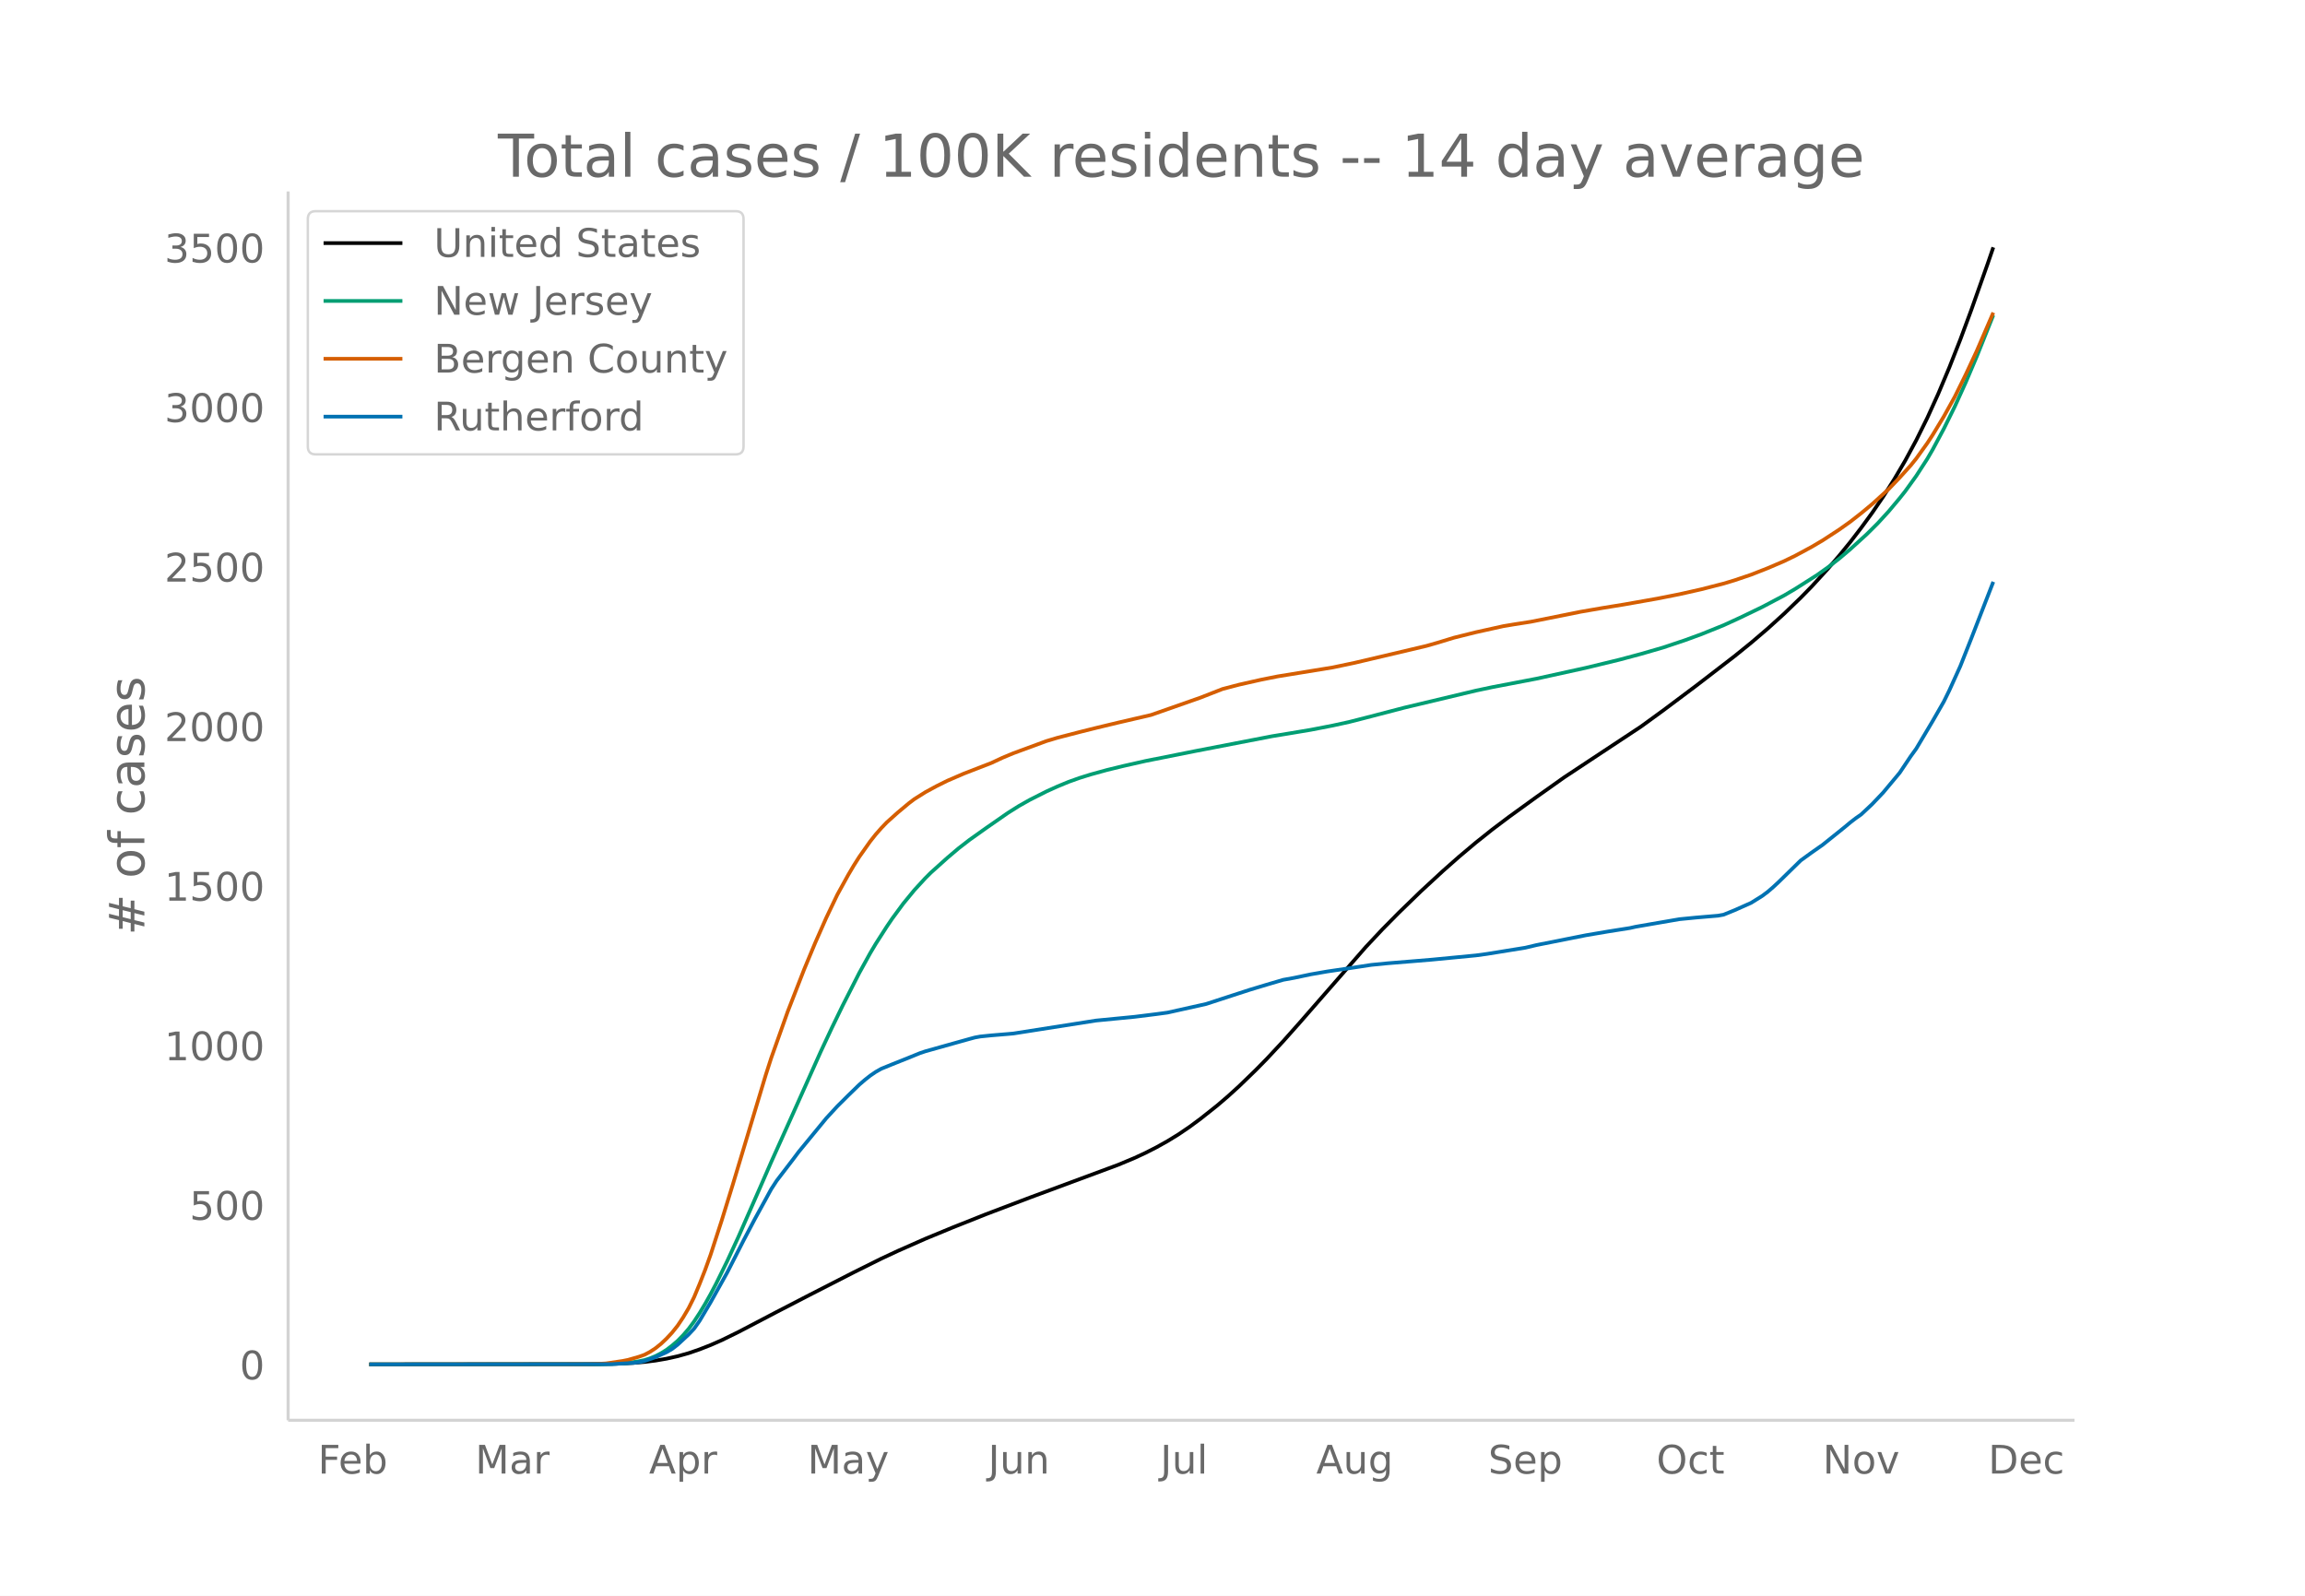
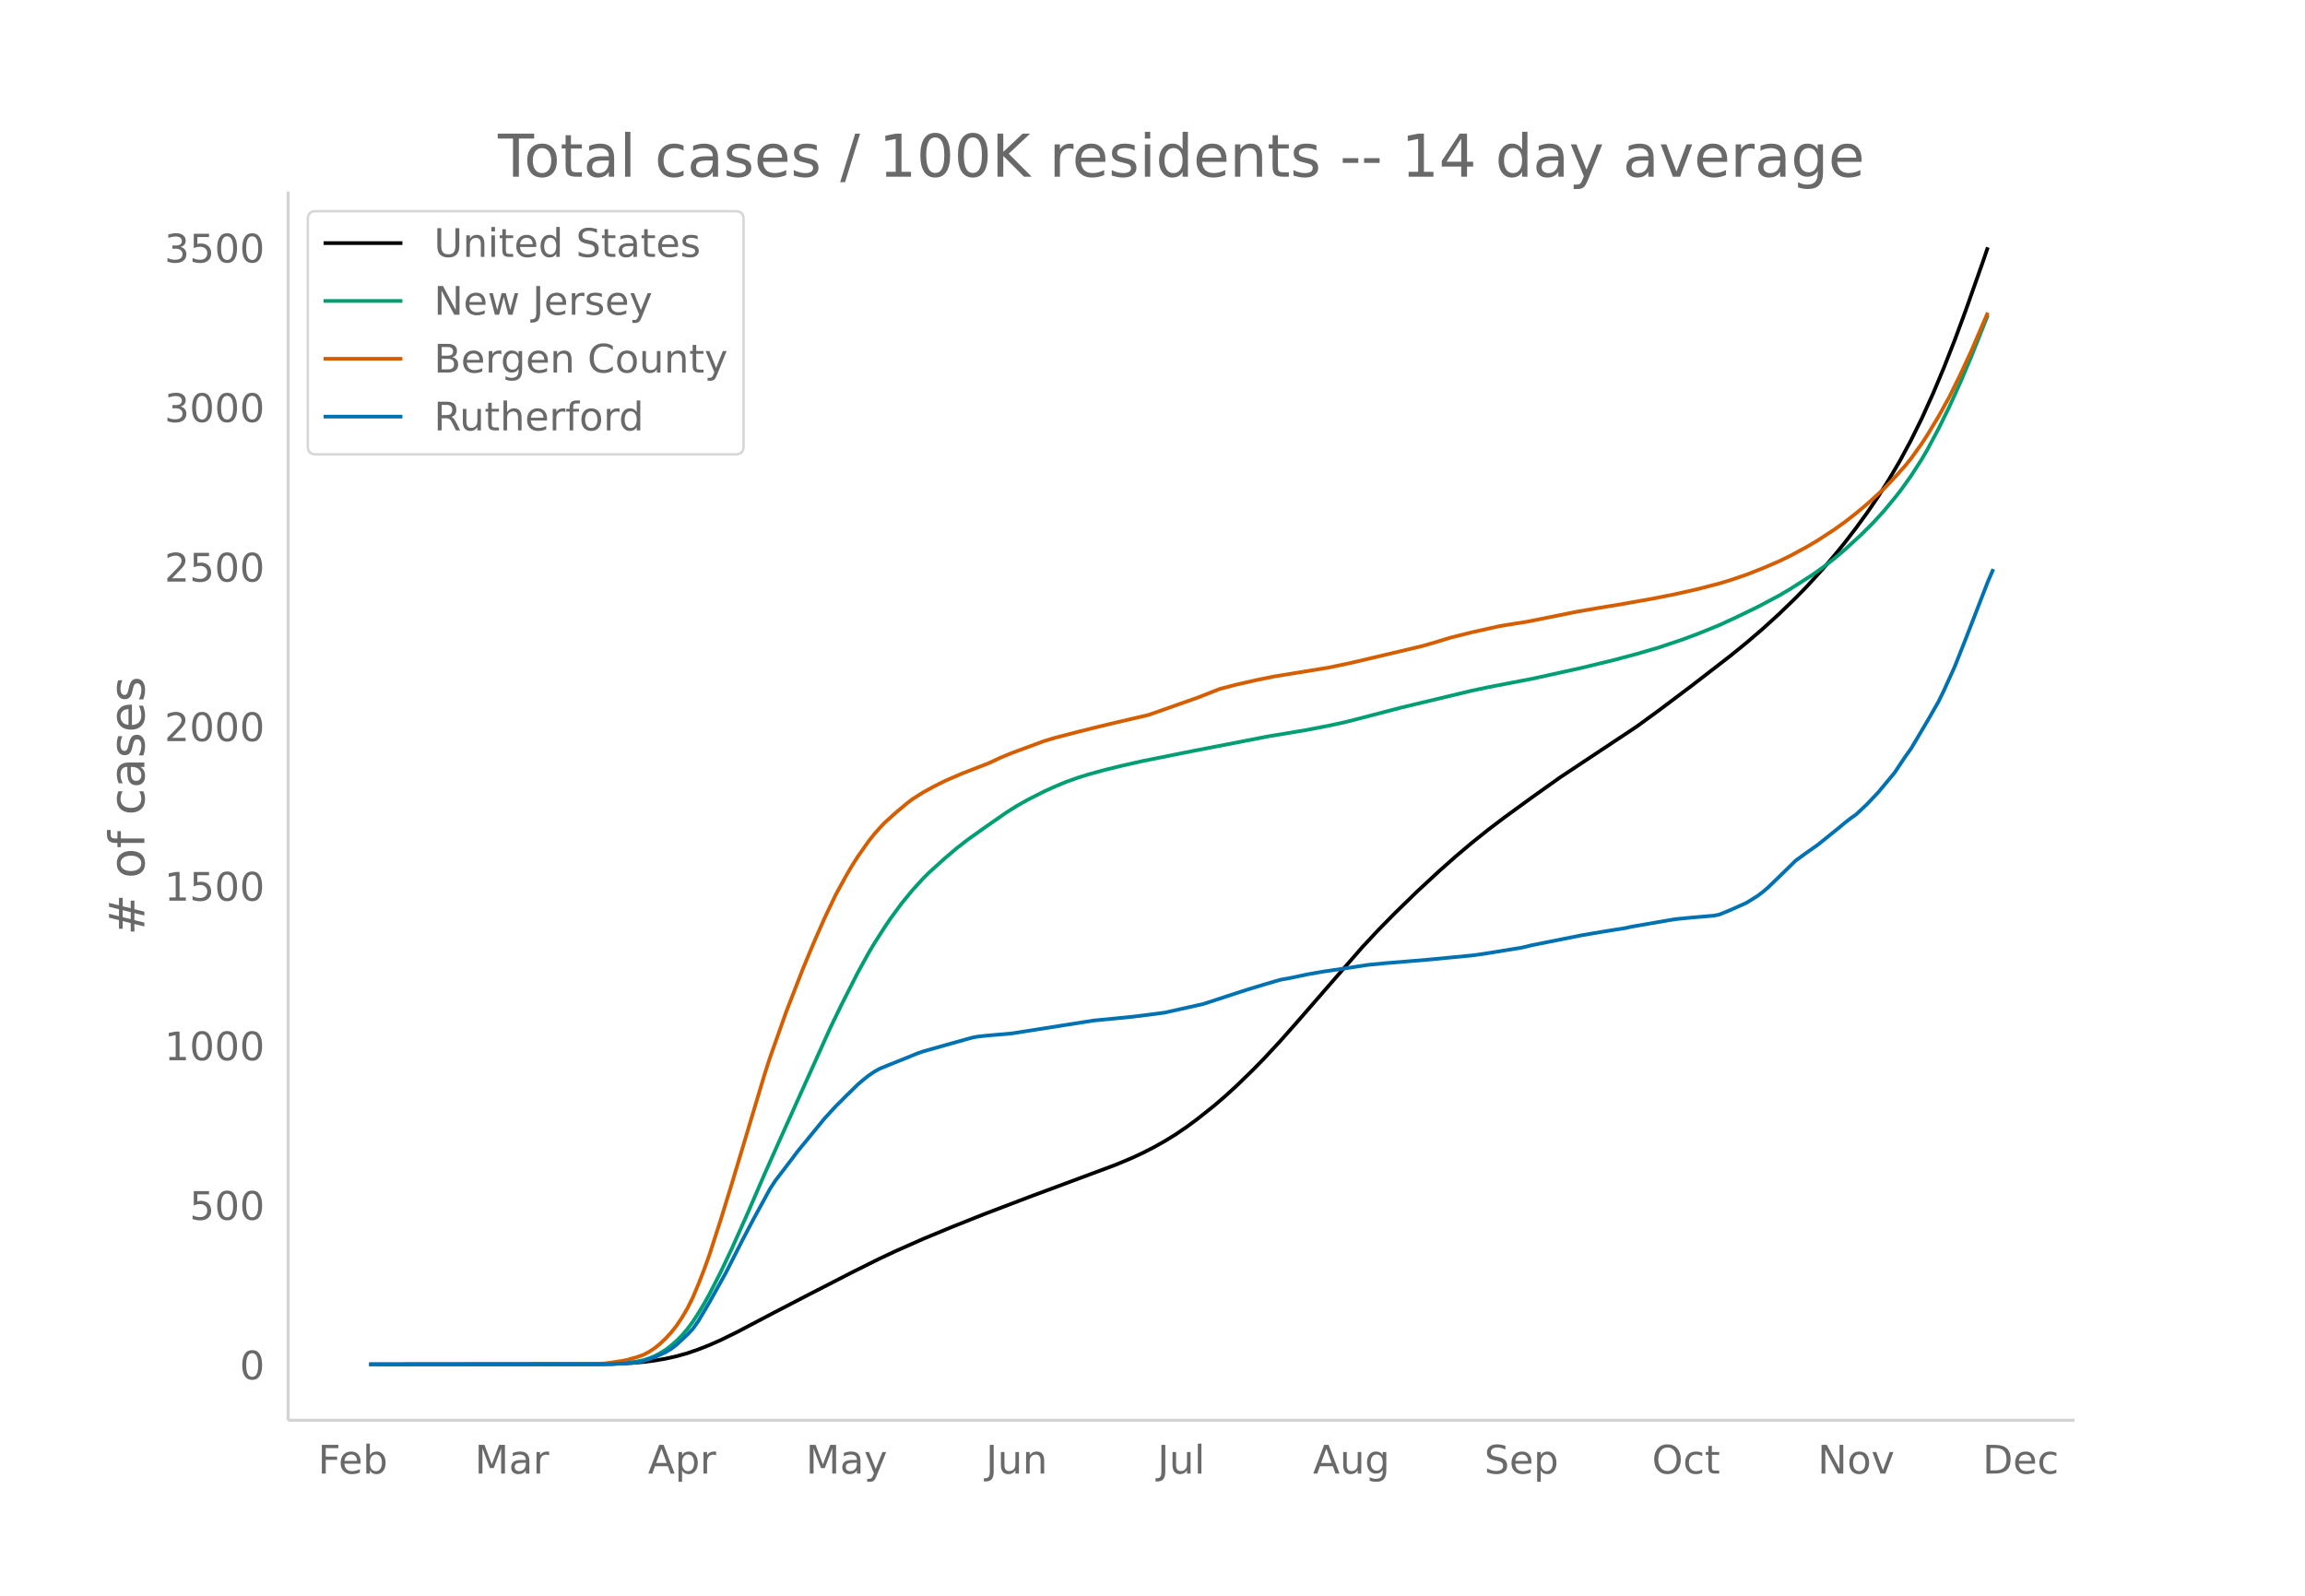
<svg xmlns="http://www.w3.org/2000/svg" xmlns:xlink="http://www.w3.org/1999/xlink" height="864" viewBox="0 0 936 648" width="1248">
  <defs>
    <style>*{stroke-linecap:butt;stroke-linejoin:round}</style>
  </defs>
  <g id="figure_1">
    <path d="M0 648h936V0H0z" fill="#fff" id="patch_1" />
    <g id="axes_1">
      <path d="M117 576.72h725.4V77.76H117z" fill="none" id="patch_2" />
-       <path clip-path="url(#p18cb260336)" d="M149.973 554.04l91.653-.091 8.941-.182 6.707-.34 4.47-.377 4.472-.56 4.47-.77 4.471-.995 4.471-1.254 4.471-1.539 4.471-1.752 4.47-1.965 6.707-3.282 15.648-8.192 13.413-6.938 17.883-9.152 11.178-5.56 6.706-3.128 11.177-4.936 11.177-4.62 13.413-5.332 17.883-6.791 35.767-13.266 6.707-2.804 4.47-2.072 4.472-2.283 4.47-2.5 4.471-2.742 4.471-3.04 4.471-3.304 6.706-5.32 4.471-3.828 4.471-4.064 6.706-6.489 4.471-4.546 6.707-7.191 6.706-7.542 26.825-30.714 6.707-7.15 6.706-6.793 8.942-8.667 8.941-8.253 6.707-5.92 6.706-5.641 6.706-5.343 6.707-5.06 11.177-8.095 11.177-7.926 11.177-7.396 20.12-13.296 8.94-6.499 13.414-10.05 15.648-12.041 6.706-5.43 6.706-5.721 6.707-6.08 6.706-6.47 4.47-4.565 6.707-7.335 4.471-5.197 4.47-5.484 4.472-5.826 4.47-6.113 4.471-6.548 4.471-7.045 4.471-7.592 4.471-8.271 4.471-9.026 4.47-9.848 4.472-10.621 4.47-11.348 4.472-12.056 6.706-18.92 2.235-6.513h0" fill="none" stroke="#000" stroke-linecap="round" stroke-width="1.5" id="line2d_1" />
-       <path clip-path="url(#p18cb260336)" d="M149.973 554.04l93.888-.077 6.706-.214 4.471-.337 4.471-.676 2.236-.457 2.235-.713 2.236-.914 2.235-1.154 2.235-1.385 2.236-1.715 2.235-1.92 2.236-2.275 2.235-2.59 2.236-3.022 2.235-3.418 2.236-3.709 2.235-3.986 2.235-4.245 4.471-9.086 4.471-9.67 8.942-20.353 4.47-10.244 8.943-19.88 11.177-24.965 4.47-9.55 4.471-9.229 6.707-13.179 4.47-8.093 2.236-3.754 4.471-6.973 2.235-3.289 4.471-6.07 4.471-5.438 4.471-4.873 2.236-2.228 6.706-6.02 4.47-3.788 4.472-3.469 6.706-4.772 8.942-6.214 4.47-2.813 4.471-2.522 6.707-3.383 4.47-2.023 4.471-1.85 4.471-1.596 4.471-1.4 6.707-1.845 6.706-1.634 8.942-2.02L485.289 305l31.296-6.048 6.706-1.096 8.942-1.495 8.942-1.734 6.706-1.465 6.706-1.713 15.648-4.077 29.061-6.929 6.706-1.417 17.884-3.425 20.119-4.42 13.412-3.247 8.942-2.39 8.942-2.591 8.942-2.99 6.706-2.457 8.942-3.608 6.706-3.078 8.942-4.308 8.942-4.716 4.47-2.641 8.942-5.678 4.471-3.171 4.471-3.462 4.47-3.78 6.707-6.102 4.471-4.446 4.47-4.875 4.472-5.354 2.235-2.81 4.471-6.21 4.471-6.91 2.235-3.84 4.471-8.351 4.471-9.066 4.471-9.85 4.471-10.511 6.706-16.755h0" fill="none" stroke="#009e73" stroke-linecap="round" stroke-width="1.5" id="line2d_2" />
-       <path clip-path="url(#p18cb260336)" d="M149.973 554.04l87.182-.096 6.706-.176 2.236-.131 6.706-.986 2.235-.45 4.471-1.289 2.236-.802 2.235-1.184 2.236-1.478 2.235-1.794 2.235-2.122 2.236-2.404 2.235-2.805 2.236-3.337 2.235-3.775 2.236-4.492 2.235-5.36 2.236-5.689 2.235-6.208 4.47-13.789 4.472-14.457 13.412-44.61 2.236-6.948 6.706-18.87 6.706-17.217 4.471-10.735 4.471-10.12 4.471-9.356 4.47-8.11 2.236-3.784 2.236-3.521 4.47-6.33 2.236-2.814 2.236-2.542 2.235-2.329 4.47-4.001 4.472-3.738 2.235-1.692 4.471-2.815 4.471-2.43 4.47-2.223 6.707-2.896 11.177-4.326 4.471-2.09 4.471-1.863 13.413-4.936 4.47-1.336 8.942-2.318 6.707-1.674 8.941-2.15 13.413-3.115 20.119-7.06 8.942-3.494 6.706-1.753 8.942-2.017 6.706-1.338 22.355-3.64 8.941-1.882 29.061-6.848 4.47-1.277 6.707-2.051 8.942-2.233 11.177-2.476 4.471-.744 6.706-1.048 20.12-4.036 8.941-1.546 8.942-1.453 13.412-2.374 8.942-1.773 8.942-2.01 8.942-2.296 4.47-1.344 6.707-2.273 6.706-2.63 6.707-2.869 4.47-2.175 6.707-3.609 4.47-2.638 6.707-4.37 4.47-3.177 4.472-3.492 4.47-3.714 6.707-6.083 4.47-4.674 4.472-4.946 2.235-2.77 4.471-6.22 2.235-3.434 4.471-7.383 4.471-8.053 4.471-9.057 4.471-9.594 6.706-15.535h0" fill="none" stroke="#d55e00" stroke-linecap="round" stroke-width="1.5" id="line2d_3" />
-       <path clip-path="url(#p18cb260336)" d="M149.973 554.04l98.359-.101 8.942-.506 2.235-.303 2.236-.455 4.47-1.568 4.471-2.023 2.236-1.315 2.235-1.72 4.471-4.146 2.236-2.377 2.235-3.186 4.471-7.535 6.706-12.035 6.707-13.149 4.47-8.495 4.471-8.142 2.236-4.096 2.235-3.44 6.707-8.748 2.235-2.983 11.177-13.604 4.471-4.855 4.47-4.45 4.472-4.349 2.235-1.921 2.236-1.77 2.235-1.518 2.236-1.264 4.47-1.82 6.707-2.68 4.47-1.821 2.236-.759 11.177-3.135 6.707-1.871 2.235-.607 2.235-.404 4.471-.456 6.707-.556 2.235-.202 33.532-5.26 15.648-1.517 8.942-1.112 4.47-.607 15.648-3.49 11.178-3.64 6.706-2.175 6.706-2.023 6.707-1.972 4.47-.81 6.707-1.415 6.706-1.163 8.942-1.315 8.942-1.365 6.706-.658 11.177-.91 6.706-.556 17.884-1.72 4.47-.607 15.649-2.528 4.47-1.062 20.12-3.995 8.942-1.517 8.941-1.416 2.236-.506 6.706-1.163 11.177-1.922 6.707-.657 8.941-.759 2.236-.404 4.47-1.82 6.707-2.984 4.47-2.782 2.236-1.669 2.236-1.921 2.235-2.074 8.942-8.748 4.47-3.237 4.472-3.135 8.941-7.181 2.236-1.871 2.235-1.72 2.236-1.567 4.47-4.198 4.471-4.703 6.707-8.04 4.47-6.676 2.236-3.084 6.706-11.278 4.471-7.787 2.236-4.552 4.47-9.86 4.472-11.278 8.941-23.01h0" fill="none" stroke="#0072b2" stroke-linecap="round" stroke-width="1.5" id="line2d_4" />
+       <path clip-path="url(#p0cab7aaf9a)" d="M149.973 554.04l91.343-.091 8.912-.182 6.683-.34 4.456-.377 4.456-.56 4.456-.77 4.455-.995 4.456-1.254 4.456-1.539 4.456-1.752 4.455-1.965 6.684-3.282 15.595-8.192 13.368-6.938 17.823-9.152 11.14-5.56 6.683-3.128 11.14-4.936 11.139-4.62 13.367-5.332 17.823-6.791 35.646-13.266 6.684-2.804 4.456-2.072 4.456-2.283 4.455-2.5 4.456-2.742 4.456-3.04 4.456-3.304 6.683-5.32 4.456-3.828 4.456-4.064 6.684-6.489 4.455-4.546 6.684-7.191 6.684-7.542 26.734-30.714 6.684-7.15 6.684-6.793 8.911-8.667 8.912-8.253 6.683-5.92 6.684-5.641 6.684-5.343 6.683-5.06 11.14-8.095 11.14-7.926 11.139-7.396 20.05-13.296 8.912-6.499 13.367-10.05 15.596-12.041 6.683-5.43 6.684-5.721 6.684-6.08 6.683-6.47 4.456-4.565 6.684-7.335 4.456-5.197 4.455-5.484 4.456-5.826 4.456-6.113 4.456-6.548 4.455-7.045 4.456-7.592 4.456-8.271 4.456-9.026 4.456-9.848 4.455-10.621 4.456-11.348 4.456-12.056 6.683-18.92 2.228-6.513h0" fill="none" stroke="#000" stroke-linecap="round" stroke-width="1.5" id="line2d_1" />
+       <path clip-path="url(#p0cab7aaf9a)" d="M149.973 554.04l93.571-.077 6.684-.214 4.455-.337 4.456-.676 2.228-.457 2.228-.713 2.228-.914 2.228-1.154 2.228-1.385 2.228-1.715 2.227-1.92 2.228-2.275 2.228-2.59 2.228-3.022 2.228-3.418 2.228-3.709 2.228-3.986 4.455-8.73 4.456-9.37 6.684-14.947 6.684-15.489 6.683-14.971 20.051-44.485 4.456-9.23 6.684-13.179 4.455-8.093 2.228-3.754 4.456-6.973 2.228-3.289 4.456-6.07 4.456-5.438 4.455-4.873 2.228-2.228 6.684-6.02 4.456-3.788 4.455-3.469 6.684-4.772 8.912-6.214 4.455-2.813 4.456-2.522 6.684-3.383 4.456-2.023 4.455-1.85 4.456-1.596 4.456-1.4 6.684-1.845 6.683-1.634 8.912-2.02 20.05-4.011 31.191-6.048 6.684-1.096 8.911-1.495 8.912-1.734 6.684-1.465 6.683-1.713 15.595-4.077 28.963-6.929 6.684-1.417 17.823-3.425 20.05-4.42 13.368-3.247 8.912-2.39 8.911-2.591 8.912-2.99 6.683-2.457 8.912-3.608 6.684-3.078 8.911-4.308 8.912-4.716 4.455-2.641 8.912-5.678 4.456-3.171 4.456-3.462 4.455-3.78 6.684-6.102 4.456-4.446 4.456-4.875 4.455-5.354 2.228-2.81 4.456-6.21 4.456-6.91 2.228-3.84 4.455-8.351 4.456-9.066 4.456-9.85 4.456-10.511 6.683-16.755h0" fill="none" stroke="#009e73" stroke-linecap="round" stroke-width="1.5" id="line2d_2" />
+       <path clip-path="url(#p0cab7aaf9a)" d="M149.973 554.04l86.887-.096 6.684-.176 2.228-.131 6.684-.986 2.227-.45 4.456-1.289 2.228-.802 2.228-1.184 2.228-1.478 2.228-1.794 2.228-2.122 2.228-2.404 2.227-2.805 2.228-3.337 2.228-3.775 2.228-4.492 2.228-5.36 2.228-5.689 2.228-6.208 4.455-13.789 4.456-14.457 13.368-44.61 2.227-6.948 6.684-18.87 6.684-17.217 4.456-10.735 4.455-10.12 4.456-9.356 4.456-8.11 2.228-3.784 2.228-3.521 4.455-6.33 2.228-2.814 2.228-2.542 2.228-2.329 4.456-4.001 4.456-3.738 2.228-1.692 4.455-2.815 4.456-2.43 4.456-2.223 6.684-2.896 11.139-4.326 4.456-2.09 4.456-1.863 13.367-4.936 4.456-1.336 8.911-2.318 6.684-1.674 8.911-2.15 13.368-3.115 20.05-7.06 8.912-3.494 6.684-1.753 8.911-2.017 6.684-1.338 22.279-3.64 8.911-1.882 28.963-6.848 4.456-1.277 6.683-2.051 8.912-2.233 11.14-2.476 4.455-.744 6.684-1.048 20.05-4.036 8.912-1.546 8.912-1.453 13.367-2.374 8.912-1.773 8.911-2.01 8.912-2.296 4.456-1.344 6.683-2.273 6.684-2.63 6.684-2.869 4.455-2.175 6.684-3.609 4.456-2.638 6.684-4.37 4.455-3.177 4.456-3.492 4.456-3.714 6.684-6.083 4.455-4.674 4.456-4.946 2.228-2.77 4.456-6.22 2.228-3.434 4.455-7.383 4.456-8.053 4.456-9.057 4.456-9.594 6.683-15.535h0" fill="none" stroke="#d55e00" stroke-linecap="round" stroke-width="1.5" id="line2d_3" />
+       <path clip-path="url(#p0cab7aaf9a)" d="M149.973 554.04l98.027-.101 8.911-.506 2.228-.303 2.228-.455 4.456-1.568 4.456-2.023 2.228-1.315 2.227-1.72 4.456-4.146 2.228-2.377 2.228-3.186 4.456-7.535 6.683-12.035 6.684-13.149 4.456-8.495 4.456-8.142 2.227-4.096 2.228-3.44 6.684-8.748 2.228-2.983 11.14-13.604 4.455-4.855 4.456-4.45 4.456-4.349 2.228-1.921 2.227-1.77 2.228-1.518 2.228-1.264 4.456-1.82 6.684-2.68 4.455-1.821 2.228-.759 11.14-3.135 6.683-1.871 2.228-.607 2.228-.404 4.456-.456 6.684-.556 2.228-.202 33.418-5.26 15.595-1.517 8.912-1.112 4.455-.607 15.596-3.49 11.139-3.64 6.684-2.175 6.683-2.023 6.684-1.972 4.456-.81 6.683-1.415 6.684-1.163 8.912-1.315 8.911-1.365 6.684-.658 11.14-.91 6.683-.556 17.823-1.72 4.456-.607 15.595-2.528 4.456-1.062 20.05-3.995 8.912-1.517 8.912-1.416 2.228-.506 6.683-1.163 11.14-1.922 6.683-.657 8.912-.759 2.228-.404 4.456-1.82 6.683-2.984 4.456-2.782 2.228-1.669 2.228-1.921 4.456-4.299 6.683-6.523 4.456-3.237 4.456-3.135 8.911-7.181 2.228-1.871 2.228-1.72 2.228-1.567 4.456-4.198 4.456-4.703 6.683-8.04 4.456-6.676 2.228-3.084 6.684-11.278 4.455-7.787 2.228-4.552 4.456-9.86 4.456-11.278 8.911-23.01 2.228-5.158h0" fill="none" stroke="#0072b2" stroke-linecap="round" stroke-width="1.5" id="line2d_4" />
      <path d="M117 576.72V77.76" fill="none" stroke="#d3d3d3" stroke-linecap="square" stroke-width="1.25" id="patch_3" />
      <path d="M117 576.72h725.4" fill="none" stroke="#d3d3d3" stroke-linecap="square" stroke-width="1.25" id="patch_4" />
      <g id="matplotlib.axis_1">
        <g id="xtick_1">
-           <g transform="matrix(.16 0 0 -.16 129.104 598.378)" fill="#696969" id="text_1">
+           <g transform="matrix(.16 0 0 -.16 129.127 598.378)" fill="#696969" id="text_1">
            <defs>
              <path d="M9.813 72.906h41.89v-8.312H19.672V43.109h28.906v-8.297H19.672V0h-9.86z" id="DejaVuSans-70" />
              <path d="M56.203 29.594v-4.39H14.891q.593-9.282 5.593-14.142 5-4.859 13.938-4.859 5.172 0 10.031 1.266 4.86 1.265 9.656 3.812v-8.5Q49.266.734 44.187-.344 39.11-1.422 33.892-1.422q-13.094 0-20.735 7.61-7.64 7.625-7.64 20.625 0 13.421 7.25 21.296Q20.016 56 32.328 56q11.031 0 17.453-7.11 6.422-7.093 6.422-19.296zm-8.984 2.64q-.094 7.36-4.125 11.75-4.032 4.407-10.672 4.407-7.516 0-12.031-4.25-4.516-4.25-5.203-11.97z" id="DejaVuSans-101" />
              <path d="M48.688 27.297q0 9.906-4.079 15.547-4.078 5.64-11.203 5.64-7.14 0-11.218-5.64-4.079-5.64-4.079-15.547 0-9.906 4.078-15.547 4.079-5.64 11.22-5.64 7.124 0 11.202 5.64t4.078 15.547zM18.108 46.39q2.844 4.875 7.157 7.234Q29.594 56 35.594 56q9.968 0 16.187-7.906 6.235-7.907 6.235-20.797T51.78 6.484q-6.218-7.906-16.187-7.906-6 0-10.328 2.375-4.313 2.375-7.157 7.25V0H9.08v75.984h9.03z" id="DejaVuSans-98" />
            </defs>
            <use xlink:href="#DejaVuSans-70" />
            <use x="52.02" xlink:href="#DejaVuSans-101" />
            <use x="113.543" xlink:href="#DejaVuSans-98" />
          </g>
        </g>
        <g id="xtick_2">
-           <g transform="matrix(.16 0 0 -.16 193 598.378)" fill="#696969" id="text_2">
+           <g transform="matrix(.16 0 0 -.16 192.804 598.378)" fill="#696969" id="text_2">
            <defs>
              <path d="M9.813 72.906h14.703l18.593-49.61 18.703 49.61h14.704V0H66.89v64.016l-18.797-50h-9.907l-18.796 50V0H9.813z" id="DejaVuSans-77" />
              <path d="M34.281 27.484q-10.89 0-15.093-2.484-4.204-2.484-4.204-8.5 0-4.781 3.157-7.594 3.156-2.797 8.562-2.797 7.485 0 12 5.297 4.516 5.297 4.516 14.078v2zm17.922 3.72V0H43.22v8.297Q40.14 3.328 35.547.953q-4.594-2.375-11.234-2.375-8.391 0-13.36 4.719Q6 8.016 6 15.922q0 9.219 6.172 13.906 6.187 4.688 18.437 4.688h12.61v.89q0 6.203-4.078 9.594-4.078 3.39-11.453 3.39-4.688 0-9.141-1.124-4.438-1.125-8.531-3.375v8.312q4.921 1.906 9.562 2.844 4.64.953 9.031.953 11.875 0 17.735-6.156 5.86-6.14 5.86-18.64z" id="DejaVuSans-97" />
              <path d="M41.11 46.297q-1.516.875-3.297 1.281Q36.03 48 33.89 48q-7.625 0-11.703-4.953-4.079-4.953-4.079-14.234V0H9.08v54.688h9.03v-8.5q2.844 4.984 7.375 7.39Q30.031 56 36.531 56q.922 0 2.047-.125 1.125-.11 2.484-.36z" id="DejaVuSans-114" />
            </defs>
            <use xlink:href="#DejaVuSans-77" />
            <use x="86.279" xlink:href="#DejaVuSans-97" />
            <use x="147.559" xlink:href="#DejaVuSans-114" />
          </g>
        </g>
        <g id="xtick_3">
-           <g transform="matrix(.16 0 0 -.16 263.553 598.378)" fill="#696969" id="text_3">
+           <g transform="matrix(.16 0 0 -.16 263.122 598.378)" fill="#696969" id="text_3">
            <defs>
              <path d="M34.188 63.188L20.797 26.906h26.812zm-5.579 9.718h11.188L67.578 0h-10.25l-6.64 18.703h-32.86L11.188 0H.78z" id="DejaVuSans-65" />
              <path d="M18.11 8.203v-29H9.077v75.484h9.031v-8.296q2.844 4.875 7.157 7.234Q29.594 56 35.594 56q9.968 0 16.187-7.906 6.235-7.907 6.235-20.797T51.78 6.484q-6.218-7.906-16.187-7.906-6 0-10.328 2.375-4.313 2.375-7.157 7.25zm30.578 19.094q0 9.906-4.079 15.547-4.078 5.64-11.203 5.64-7.14 0-11.218-5.64-4.079-5.64-4.079-15.547 0-9.906 4.078-15.547 4.079-5.64 11.22-5.64 7.124 0 11.202 5.64t4.078 15.547z" id="DejaVuSans-112" />
            </defs>
            <use xlink:href="#DejaVuSans-65" />
            <use x="68.408" xlink:href="#DejaVuSans-112" />
            <use x="131.885" xlink:href="#DejaVuSans-114" />
          </g>
        </g>
        <g id="xtick_4">
-           <g transform="matrix(.16 0 0 -.16 327.916 598.378)" fill="#696969" id="text_4">
+           <g transform="matrix(.16 0 0 -.16 327.259 598.378)" fill="#696969" id="text_4">
            <defs>
              <path d="M32.172-5.078q-3.797-9.766-7.422-12.735-3.61-2.984-9.656-2.984H7.906v7.516h5.282q3.703 0 5.75 1.765Q21-9.766 23.483-3.219l1.61 4.094-22.11 53.813H12.5l17.094-42.766 17.093 42.766h9.516z" id="DejaVuSans-121" />
            </defs>
            <use xlink:href="#DejaVuSans-77" />
            <use x="86.279" xlink:href="#DejaVuSans-97" />
            <use x="147.559" xlink:href="#DejaVuSans-121" />
          </g>
        </g>
        <g id="xtick_5">
-           <g transform="matrix(.16 0 0 -.16 401.255 598.378)" fill="#696969" id="text_5">
+           <g transform="matrix(.16 0 0 -.16 400.363 598.378)" fill="#696969" id="text_5">
            <defs>
              <path d="M9.813 72.906h9.859V5.078q0-13.187-5-19.14-5-5.954-16.094-5.954h-3.75v8.297h3.078q6.531 0 9.219 3.672Q9.813-4.39 9.813 5.078z" id="DejaVuSans-74" />
              <path d="M8.5 21.578v33.11h8.984V21.922q0-7.766 3.016-11.656 3.031-3.875 9.094-3.875 7.265 0 11.484 4.64 4.234 4.64 4.234 12.656v31h8.985V0h-8.984v8.406Q42.047 3.422 37.718 1q-4.313-2.422-10.032-2.422-9.421 0-14.312 5.86Q8.5 10.296 8.5 21.578zM31.11 56z" id="DejaVuSans-117" />
              <path d="M54.89 33.016V0h-8.984v32.719q0 7.765-3.031 11.61-3.031 3.858-9.078 3.858-7.281 0-11.484-4.64-4.204-4.625-4.204-12.64V0H9.08v54.688h9.03v-8.5q3.235 4.937 7.594 7.374Q30.078 56 35.797 56q9.422 0 14.25-5.828 4.844-5.828 4.844-17.156z" id="DejaVuSans-110" />
            </defs>
            <use xlink:href="#DejaVuSans-74" />
            <use x="29.492" xlink:href="#DejaVuSans-117" />
            <use x="92.871" xlink:href="#DejaVuSans-110" />
          </g>
        </g>
        <g id="xtick_6">
-           <g transform="matrix(.16 0 0 -.16 471.165 598.378)" fill="#696969" id="text_6">
+           <g transform="matrix(.16 0 0 -.16 470.048 598.378)" fill="#696969" id="text_6">
            <defs>
              <path d="M9.422 75.984h8.984V0H9.422z" id="DejaVuSans-108" />
            </defs>
            <use xlink:href="#DejaVuSans-74" />
            <use x="29.492" xlink:href="#DejaVuSans-117" />
            <use x="92.871" xlink:href="#DejaVuSans-108" />
          </g>
        </g>
        <g id="xtick_7">
-           <g transform="matrix(.16 0 0 -.16 534.495 598.378)" fill="#696969" id="text_7">
+           <g transform="matrix(.16 0 0 -.16 533.143 598.378)" fill="#696969" id="text_7">
            <defs>
              <path d="M45.406 27.984q0 9.766-4.031 15.125-4.016 5.375-11.297 5.375-7.219 0-11.25-5.375-4.031-5.359-4.031-15.125 0-9.718 4.031-15.093t11.25-5.375q7.281 0 11.297 5.375 4.031 5.375 4.031 15.093zm8.985-21.203q0-13.953-6.203-20.765Q42-20.797 29.203-20.797q-4.734 0-8.937.703-4.203.703-8.157 2.172v8.735q3.954-2.141 7.813-3.157 3.86-1.031 7.86-1.031 8.843 0 13.234 4.61 4.39 4.609 4.39 13.937v4.453q-2.781-4.844-7.125-7.234Q33.938 0 27.875 0 17.828 0 11.672 7.656q-6.156 7.672-6.156 20.328 0 12.688 6.156 20.344Q17.828 56 27.875 56q6.063 0 10.406-2.39 4.344-2.391 7.125-7.22v8.297h8.985z" id="DejaVuSans-103" />
            </defs>
            <use xlink:href="#DejaVuSans-65" />
            <use x="68.408" xlink:href="#DejaVuSans-117" />
            <use x="131.787" xlink:href="#DejaVuSans-103" />
          </g>
        </g>
        <g id="xtick_8">
-           <g transform="matrix(.16 0 0 -.16 604.335 598.378)" fill="#696969" id="text_8">
+           <g transform="matrix(.16 0 0 -.16 602.749 598.378)" fill="#696969" id="text_8">
            <defs>
              <path d="M53.516 70.516V60.89q-5.61 2.687-10.594 4-4.984 1.328-9.625 1.328-8.047 0-12.422-3.125t-4.375-8.89q0-4.845 2.906-7.313 2.907-2.453 11.016-3.97l5.953-1.218q11.031-2.11 16.281-7.406 5.25-5.297 5.25-14.172 0-10.61-7.11-16.078-7.093-5.469-20.812-5.469-5.172 0-11.015 1.172Q13.14.922 6.89 3.219v10.156q6-3.36 11.765-5.078 5.766-1.703 11.328-1.703 8.438 0 13.032 3.312 4.593 3.328 4.593 9.485 0 5.359-3.297 8.39-3.296 3.032-10.812 4.547L27.484 33.5q-11.03 2.188-15.968 6.875-4.922 4.688-4.922 13.047 0 9.672 6.812 15.234 6.813 5.563 18.766 5.563 5.14 0 10.453-.938 5.328-.922 10.89-2.765z" id="DejaVuSans-83" />
            </defs>
            <use xlink:href="#DejaVuSans-83" />
            <use x="63.477" xlink:href="#DejaVuSans-101" />
            <use x="125" xlink:href="#DejaVuSans-112" />
          </g>
        </g>
        <g id="xtick_9">
-           <g transform="matrix(.16 0 0 -.16 672.646 598.378)" fill="#696969" id="text_9">
+           <g transform="matrix(.16 0 0 -.16 670.833 598.378)" fill="#696969" id="text_9">
            <defs>
              <path d="M39.406 66.219q-10.75 0-17.078-8.016-6.312-8-6.312-21.828 0-13.766 6.312-21.781 6.328-8 17.078-8 10.735 0 17.016 8 6.281 8.015 6.281 21.781 0 13.828-6.281 21.828-6.281 8.016-17.016 8.016zm0 8q15.328 0 24.5-10.281 9.188-10.282 9.188-27.563 0-17.234-9.188-27.516-9.172-10.28-24.5-10.28-15.375 0-24.593 10.25-9.204 10.265-9.204 27.546t9.204 27.563q9.218 10.28 24.593 10.28z" id="DejaVuSans-79" />
              <path d="M48.781 52.594v-8.407q-3.812 2.11-7.64 3.157-3.828 1.047-7.735 1.047-8.75 0-13.593-5.547-4.829-5.532-4.829-15.547 0-10.016 4.829-15.563 4.843-5.53 13.593-5.53 3.907 0 7.735 1.046 3.828 1.047 7.64 3.156V2.094Q45.016.344 40.984-.531q-4.015-.89-8.562-.89-12.36 0-19.64 7.765-7.266 7.765-7.266 20.953 0 13.375 7.343 21.031Q20.22 56 33.016 56q4.14 0 8.093-.86 3.953-.843 7.672-2.546z" id="DejaVuSans-99" />
              <path d="M18.313 70.219V54.688h18.5v-6.985h-18.5V18.016q0-6.688 1.828-8.594 1.828-1.906 7.453-1.906h9.218V0h-9.218q-10.407 0-14.36 3.875-3.953 3.89-3.953 14.14v29.688H2.687v6.984h6.594V70.22z" id="DejaVuSans-116" />
            </defs>
            <use xlink:href="#DejaVuSans-79" />
            <use x="78.711" xlink:href="#DejaVuSans-99" />
            <use x="133.691" xlink:href="#DejaVuSans-116" />
          </g>
        </g>
        <g id="xtick_10">
-           <g transform="matrix(.16 0 0 -.16 740.162 598.378)" fill="#696969" id="text_10">
+           <g transform="matrix(.16 0 0 -.16 738.115 598.378)" fill="#696969" id="text_10">
            <defs>
              <path d="M9.813 72.906h13.28l32.329-60.984v60.984h9.562V0h-13.28L19.39 60.984V0H9.813z" id="DejaVuSans-78" />
              <path d="M30.61 48.39q-7.22 0-11.422-5.64-4.204-5.64-4.204-15.453 0-9.813 4.172-15.453 4.188-5.64 11.453-5.64 7.188 0 11.375 5.655 4.203 5.672 4.203 15.438 0 9.719-4.203 15.406-4.187 5.688-11.375 5.688zm0 7.61q11.718 0 18.406-7.625 6.703-7.61 6.703-21.078 0-13.422-6.703-21.078-6.688-7.64-18.407-7.64-11.765 0-18.437 7.64-6.656 7.656-6.656 21.078 0 13.469 6.656 21.078Q18.844 56 30.609 56z" id="DejaVuSans-111" />
              <path d="M2.984 54.688H12.5L29.594 8.797l17.093 45.89h9.516L35.687 0H23.485z" id="DejaVuSans-118" />
            </defs>
            <use xlink:href="#DejaVuSans-78" />
            <use x="74.805" xlink:href="#DejaVuSans-111" />
            <use x="135.986" xlink:href="#DejaVuSans-118" />
          </g>
        </g>
        <g id="xtick_11">
-           <g transform="matrix(.16 0 0 -.16 807.359 598.378)" fill="#696969" id="text_11">
+           <g transform="matrix(.16 0 0 -.16 805.085 598.378)" fill="#696969" id="text_11">
            <defs>
              <path d="M19.672 64.797V8.109h11.922q15.093 0 22.093 6.829 7 6.843 7 21.593 0 14.64-7 21.453-7 6.813-22.093 6.813zm-9.86 8.11h20.266q21.188 0 31.094-8.813 9.922-8.813 9.922-27.563 0-18.86-9.969-27.703Q51.172 0 30.078 0H9.813z" id="DejaVuSans-68" />
            </defs>
            <use xlink:href="#DejaVuSans-68" />
            <use x="77.002" xlink:href="#DejaVuSans-101" />
            <use x="138.525" xlink:href="#DejaVuSans-99" />
          </g>
        </g>
      </g>
      <g id="matplotlib.axis_2">
        <g id="ytick_1">
          <g transform="matrix(.16 0 0 -.16 97.32 560.119)" fill="#696969" id="text_12">
            <defs>
              <path d="M31.781 66.406q-7.61 0-11.453-7.5Q16.5 51.422 16.5 36.375q0-14.984 3.828-22.484 3.844-7.5 11.453-7.5 7.672 0 11.5 7.5 3.844 7.5 3.844 22.484 0 15.047-3.844 22.531-3.828 7.5-11.5 7.5zm0 7.813q12.266 0 18.735-9.703 6.468-9.688 6.468-28.141 0-18.406-6.468-28.11-6.47-9.687-18.735-9.687-12.25 0-18.718 9.688-6.47 9.703-6.47 28.109 0 18.453 6.47 28.14Q19.53 74.22 31.78 74.22z" id="DejaVuSans-48" />
            </defs>
            <use xlink:href="#DejaVuSans-48" />
          </g>
        </g>
        <g id="ytick_2">
          <g transform="matrix(.16 0 0 -.16 76.96 495.328)" fill="#696969" id="text_13">
            <defs>
              <path d="M10.797 72.906h38.719v-8.312H19.828v-17.86q2.14.735 4.281 1.094 2.157.36 4.313.36 12.203 0 19.328-6.688 7.14-6.688 7.14-18.11 0-11.765-7.328-18.296-7.328-6.516-20.656-6.516-4.593 0-9.36.781-4.75.782-9.827 2.344v9.922q4.39-2.39 9.078-3.563 4.687-1.171 9.906-1.171 8.453 0 13.375 4.437 4.938 4.438 4.938 12.063 0 7.609-4.938 12.047-4.922 4.453-13.375 4.453-3.953 0-7.89-.875-3.922-.875-8.016-2.735z" id="DejaVuSans-53" />
            </defs>
            <use xlink:href="#DejaVuSans-53" />
            <use x="63.623" xlink:href="#DejaVuSans-48" />
            <use x="127.246" xlink:href="#DejaVuSans-48" />
          </g>
        </g>
        <g id="ytick_3">
          <g transform="matrix(.16 0 0 -.16 66.78 430.537)" fill="#696969" id="text_14">
            <defs>
              <path d="M12.406 8.297h16.11v55.625l-17.532-3.516v8.985l17.438 3.515h9.86V8.296H54.39V0H12.406z" id="DejaVuSans-49" />
            </defs>
            <use xlink:href="#DejaVuSans-49" />
            <use x="63.623" xlink:href="#DejaVuSans-48" />
            <use x="127.246" xlink:href="#DejaVuSans-48" />
            <use x="190.869" xlink:href="#DejaVuSans-48" />
          </g>
        </g>
        <g id="ytick_4">
          <g transform="matrix(.16 0 0 -.16 66.78 365.745)" fill="#696969" id="text_15">
            <use xlink:href="#DejaVuSans-49" />
            <use x="63.623" xlink:href="#DejaVuSans-53" />
            <use x="127.246" xlink:href="#DejaVuSans-48" />
            <use x="190.869" xlink:href="#DejaVuSans-48" />
          </g>
        </g>
        <g id="ytick_5">
          <g transform="matrix(.16 0 0 -.16 66.78 300.954)" fill="#696969" id="text_16">
            <defs>
              <path d="M19.188 8.297h34.421V0H7.33v8.297q5.609 5.812 15.296 15.594 9.703 9.797 12.188 12.64 4.734 5.313 6.609 9 1.89 3.688 1.89 7.25 0 5.813-4.078 9.469-4.078 3.672-10.625 3.672-4.64 0-9.797-1.61-5.14-1.609-11-4.89v9.969Q13.767 71.78 18.938 73q5.188 1.219 9.485 1.219 11.328 0 18.062-5.672 6.735-5.656 6.735-15.125 0-4.5-1.688-8.531-1.672-4.016-6.125-9.485-1.218-1.422-7.765-8.187-6.532-6.766-18.453-18.922z" id="DejaVuSans-50" />
            </defs>
            <use xlink:href="#DejaVuSans-50" />
            <use x="63.623" xlink:href="#DejaVuSans-48" />
            <use x="127.246" xlink:href="#DejaVuSans-48" />
            <use x="190.869" xlink:href="#DejaVuSans-48" />
          </g>
        </g>
        <g id="ytick_6">
          <g transform="matrix(.16 0 0 -.16 66.78 236.163)" fill="#696969" id="text_17">
            <use xlink:href="#DejaVuSans-50" />
            <use x="63.623" xlink:href="#DejaVuSans-53" />
            <use x="127.246" xlink:href="#DejaVuSans-48" />
            <use x="190.869" xlink:href="#DejaVuSans-48" />
          </g>
        </g>
        <g id="ytick_7">
          <g transform="matrix(.16 0 0 -.16 66.78 171.372)" fill="#696969" id="text_18">
            <defs>
              <path d="M40.578 39.313Q47.656 37.797 51.625 33q3.984-4.781 3.984-11.813 0-10.78-7.422-16.703-7.421-5.906-21.093-5.906-4.578 0-9.438.906-4.86.907-10.031 2.72v9.515q4.094-2.39 8.969-3.61 4.89-1.218 10.218-1.218 9.266 0 14.125 3.656 4.86 3.656 4.86 10.64 0 6.454-4.516 10.079-4.515 3.64-12.562 3.64h-8.5v8.11h8.89q7.266 0 11.125 2.906 3.86 2.906 3.86 8.375 0 5.61-3.985 8.61-3.968 3.015-11.39 3.015-4.063 0-8.703-.89-4.641-.876-10.203-2.72v8.782q5.624 1.562 10.53 2.344 4.907.78 9.25.78 11.235 0 17.766-5.109 6.547-5.093 6.547-13.78 0-6.063-3.468-10.235-3.47-4.172-9.86-5.782z" id="DejaVuSans-51" />
            </defs>
            <use xlink:href="#DejaVuSans-51" />
            <use x="63.623" xlink:href="#DejaVuSans-48" />
            <use x="127.246" xlink:href="#DejaVuSans-48" />
            <use x="190.869" xlink:href="#DejaVuSans-48" />
          </g>
        </g>
        <g id="ytick_8">
          <g transform="matrix(.16 0 0 -.16 66.78 106.58)" fill="#696969" id="text_19">
            <use xlink:href="#DejaVuSans-51" />
            <use x="63.623" xlink:href="#DejaVuSans-53" />
            <use x="127.246" xlink:href="#DejaVuSans-48" />
            <use x="190.869" xlink:href="#DejaVuSans-48" />
          </g>
        </g>
        <g transform="matrix(0 -.2 -.2 0 58.62 379.813)" fill="#696969" id="text_20">
          <defs>
            <path d="M51.125 44H36.922l-4.11-16.313h14.313zm-7.328 27.781l-5.078-20.265h14.265L58.11 71.78h7.813L60.89 51.516h15.234V44h-17.14l-4-16.313h15.53V20.22H53.079L48 0h-7.813l5.032 20.219H30.906L25.875 0h-7.86l5.079 20.219H7.719v7.468h17.187L29 44H13.281v7.516h17.625l4.985 20.265z" id="DejaVuSans-35" />
            <path d="M37.11 75.984V68.5h-8.594q-4.828 0-6.72-1.953-1.874-1.953-1.874-7.031v-4.828h14.797v-6.985H19.922V0H10.89v47.703H2.297v6.984h8.594V58.5q0 9.125 4.25 13.297 4.25 4.187 13.468 4.187z" id="DejaVuSans-102" />
            <path d="M44.281 53.078v-8.5q-3.797 1.953-7.906 2.922-4.094.984-8.5.984-6.688 0-10.031-2.047-3.344-2.046-3.344-6.156 0-3.125 2.39-4.906 2.391-1.781 9.626-3.39l3.078-.688q9.562-2.047 13.593-5.781 4.032-3.735 4.032-10.422 0-7.625-6.032-12.078-6.03-4.438-16.578-4.438-4.39 0-9.156.86Q10.688.296 5.422 2v9.281q4.984-2.594 9.812-3.89 4.829-1.282 9.579-1.282 6.343 0 9.75 2.172 3.421 2.172 3.421 6.125 0 3.656-2.468 5.61-2.453 1.953-10.813 3.765l-3.125.735q-8.344 1.75-12.062 5.39-3.704 3.64-3.704 9.985 0 7.718 5.47 11.906Q16.75 56 26.811 56q4.97 0 9.36-.734 4.406-.72 8.11-2.188z" id="DejaVuSans-115" />
          </defs>
          <use xlink:href="#DejaVuSans-35" />
          <use x="83.789" xlink:href="#DejaVuSans-32" />
          <use x="115.576" xlink:href="#DejaVuSans-111" />
          <use x="176.758" xlink:href="#DejaVuSans-102" />
          <use x="211.963" xlink:href="#DejaVuSans-32" />
          <use x="243.75" xlink:href="#DejaVuSans-99" />
          <use x="298.73" xlink:href="#DejaVuSans-97" />
          <use x="360.01" xlink:href="#DejaVuSans-115" />
          <use x="412.109" xlink:href="#DejaVuSans-101" />
          <use x="473.633" xlink:href="#DejaVuSans-115" />
        </g>
      </g>
      <g transform="matrix(.24 0 0 -.24 202.185 71.76)" fill="#696969" id="text_21">
        <defs>
          <path d="M-.297 72.906h61.672v-8.312H35.5V0h-9.906v64.594H-.296z" id="DejaVuSans-84" />
          <path d="M25.39 72.906h8.297L8.297-9.28H0z" id="DejaVuSans-47" />
          <path d="M9.813 72.906h9.859V42.094L52.39 72.906h12.703L28.906 38.922 67.672 0H54.688L19.672 35.11V0h-9.86z" id="DejaVuSans-75" />
          <path d="M9.422 54.688h8.984V0H9.422zm0 21.296h8.984v-11.39H9.422z" id="DejaVuSans-105" />
          <path d="M45.406 46.39v29.594h8.985V0h-8.985v8.203Q42.578 3.328 38.25.953q-4.313-2.375-10.375-2.375-9.906 0-16.14 7.906-6.22 7.922-6.22 20.813 0 12.89 6.22 20.797Q17.968 56 27.874 56q6.063 0 10.375-2.375 4.328-2.36 7.156-7.234zm-30.61-19.093q0-9.906 4.079-15.547 4.078-5.64 11.203-5.64 7.125 0 11.219 5.64 4.11 5.64 4.11 15.547 0 9.906-4.11 15.547-4.094 5.64-11.219 5.64-7.125 0-11.203-5.64-4.078-5.64-4.078-15.547z" id="DejaVuSans-100" />
          <path d="M4.89 31.39h26.313v-8H4.891z" id="DejaVuSans-45" />
          <path d="M37.797 64.313L12.89 25.39h24.906zm-2.594 8.593H47.61V25.391h10.407v-8.203H47.609V0h-9.812v17.188H4.89v9.515z" id="DejaVuSans-52" />
        </defs>
        <use xlink:href="#DejaVuSans-84" />
        <use x="44.084" xlink:href="#DejaVuSans-111" />
        <use x="105.266" xlink:href="#DejaVuSans-116" />
        <use x="144.475" xlink:href="#DejaVuSans-97" />
        <use x="205.754" xlink:href="#DejaVuSans-108" />
        <use x="233.537" xlink:href="#DejaVuSans-32" />
        <use x="265.324" xlink:href="#DejaVuSans-99" />
        <use x="320.305" xlink:href="#DejaVuSans-97" />
        <use x="381.584" xlink:href="#DejaVuSans-115" />
        <use x="433.684" xlink:href="#DejaVuSans-101" />
        <use x="495.207" xlink:href="#DejaVuSans-115" />
        <use x="547.307" xlink:href="#DejaVuSans-32" />
        <use x="579.094" xlink:href="#DejaVuSans-47" />
        <use x="612.785" xlink:href="#DejaVuSans-32" />
        <use x="644.572" xlink:href="#DejaVuSans-49" />
        <use x="708.195" xlink:href="#DejaVuSans-48" />
        <use x="771.818" xlink:href="#DejaVuSans-48" />
        <use x="835.441" xlink:href="#DejaVuSans-75" />
        <use x="901.018" xlink:href="#DejaVuSans-32" />
        <use x="932.805" xlink:href="#DejaVuSans-114" />
        <use x="971.668" xlink:href="#DejaVuSans-101" />
        <use x="1033.191" xlink:href="#DejaVuSans-115" />
        <use x="1085.291" xlink:href="#DejaVuSans-105" />
        <use x="1113.074" xlink:href="#DejaVuSans-100" />
        <use x="1176.551" xlink:href="#DejaVuSans-101" />
        <use x="1238.074" xlink:href="#DejaVuSans-110" />
        <use x="1301.453" xlink:href="#DejaVuSans-116" />
        <use x="1340.662" xlink:href="#DejaVuSans-115" />
        <use x="1392.762" xlink:href="#DejaVuSans-32" />
        <use x="1424.549" xlink:href="#DejaVuSans-45" />
        <use x="1460.633" xlink:href="#DejaVuSans-45" />
        <use x="1496.717" xlink:href="#DejaVuSans-32" />
        <use x="1528.504" xlink:href="#DejaVuSans-49" />
        <use x="1592.127" xlink:href="#DejaVuSans-52" />
        <use x="1655.75" xlink:href="#DejaVuSans-32" />
        <use x="1687.537" xlink:href="#DejaVuSans-100" />
        <use x="1751.014" xlink:href="#DejaVuSans-97" />
        <use x="1812.293" xlink:href="#DejaVuSans-121" />
        <use x="1871.473" xlink:href="#DejaVuSans-32" />
        <use x="1903.26" xlink:href="#DejaVuSans-97" />
        <use x="1964.539" xlink:href="#DejaVuSans-118" />
        <use x="2023.719" xlink:href="#DejaVuSans-101" />
        <use x="2085.242" xlink:href="#DejaVuSans-114" />
        <use x="2126.355" xlink:href="#DejaVuSans-97" />
        <use x="2187.635" xlink:href="#DejaVuSans-103" />
        <use x="2251.111" xlink:href="#DejaVuSans-101" />
      </g>
      <g id="legend_1">
        <path d="M128.2 184.5h170.533q3.2 0 3.2-3.2V88.96q0-3.2-3.2-3.2H128.2q-3.2 0-3.2 3.2v92.34q0 3.2 3.2 3.2z" fill="none" opacity=".8" stroke="#ccc" id="patch_5" />
        <path d="M131.4 98.718h32" fill="none" stroke="#000" stroke-linecap="round" stroke-width="1.5" id="line2d_5" />
        <g transform="matrix(.16 0 0 -.16 176.2 104.317)" fill="#696969" id="text_22">
          <defs>
            <path d="M8.688 72.906h9.921V28.61q0-11.718 4.235-16.875 4.25-5.14 13.781-5.14 9.469 0 13.719 5.14 4.25 5.157 4.25 16.875v44.297H64.5V27.391q0-14.25-7.063-21.532-7.046-7.28-20.812-7.28-13.828 0-20.89 7.28-7.047 7.282-7.047 21.532z" id="DejaVuSans-85" />
          </defs>
          <use xlink:href="#DejaVuSans-85" />
          <use x="73.193" xlink:href="#DejaVuSans-110" />
          <use x="136.572" xlink:href="#DejaVuSans-105" />
          <use x="164.355" xlink:href="#DejaVuSans-116" />
          <use x="203.564" xlink:href="#DejaVuSans-101" />
          <use x="265.088" xlink:href="#DejaVuSans-100" />
          <use x="328.564" xlink:href="#DejaVuSans-32" />
          <use x="360.352" xlink:href="#DejaVuSans-83" />
          <use x="423.828" xlink:href="#DejaVuSans-116" />
          <use x="463.037" xlink:href="#DejaVuSans-97" />
          <use x="524.316" xlink:href="#DejaVuSans-116" />
          <use x="563.525" xlink:href="#DejaVuSans-101" />
          <use x="625.049" xlink:href="#DejaVuSans-115" />
        </g>
        <path d="M131.4 122.203h32" fill="none" stroke="#009e73" stroke-linecap="round" stroke-width="1.5" id="line2d_7" />
        <g transform="matrix(.16 0 0 -.16 176.2 127.802)" fill="#696969" id="text_23">
          <defs>
            <path d="M4.203 54.688h8.985l11.234-42.672 11.172 42.672h10.593l11.235-42.672 11.187 42.672h8.985L63.28 0H52.688L40.922 44.828 29.109 0H18.5z" id="DejaVuSans-119" />
          </defs>
          <use xlink:href="#DejaVuSans-78" />
          <use x="74.805" xlink:href="#DejaVuSans-101" />
          <use x="136.328" xlink:href="#DejaVuSans-119" />
          <use x="218.115" xlink:href="#DejaVuSans-32" />
          <use x="249.902" xlink:href="#DejaVuSans-74" />
          <use x="279.395" xlink:href="#DejaVuSans-101" />
          <use x="340.918" xlink:href="#DejaVuSans-114" />
          <use x="382.031" xlink:href="#DejaVuSans-115" />
          <use x="434.131" xlink:href="#DejaVuSans-101" />
          <use x="495.654" xlink:href="#DejaVuSans-121" />
        </g>
        <path d="M131.4 145.688h32" fill="none" stroke="#d55e00" stroke-linecap="round" stroke-width="1.5" id="line2d_9" />
        <g transform="matrix(.16 0 0 -.16 176.2 151.287)" fill="#696969" id="text_24">
          <defs>
            <path d="M19.672 34.813V8.108H35.5q7.953 0 11.781 3.297 3.844 3.297 3.844 10.078 0 6.844-3.844 10.078-3.828 3.25-11.781 3.25zm0 29.984V42.828h14.61q7.218 0 10.75 2.703 3.546 2.719 3.546 8.282 0 5.515-3.547 8.25-3.531 2.734-10.75 2.734zm-9.86 8.11h25.204q11.28 0 17.375-4.688Q58.5 63.53 58.5 54.89q0-6.703-3.125-10.657-3.125-3.953-9.188-4.922 7.282-1.562 11.313-6.53 4.031-4.954 4.031-12.376 0-9.765-6.64-15.093Q48.25 0 35.984 0H9.812z" id="DejaVuSans-66" />
            <path d="M64.406 67.281v-10.39q-4.984 4.64-10.625 6.922-5.64 2.296-11.984 2.296-12.5 0-19.14-7.64-6.641-7.64-6.641-22.094 0-14.406 6.64-22.047 6.64-7.64 19.14-7.64 6.345 0 11.985 2.296 5.64 2.297 10.625 6.938V5.609Q59.234 2.094 53.437.33q-5.78-1.75-12.218-1.75-16.563 0-26.094 10.124-9.516 10.14-9.516 27.672 0 17.578 9.516 27.703 9.531 10.14 26.094 10.14 6.531 0 12.312-1.734 5.797-1.734 10.875-5.203z" id="DejaVuSans-67" />
          </defs>
          <use xlink:href="#DejaVuSans-66" />
          <use x="68.604" xlink:href="#DejaVuSans-101" />
          <use x="130.127" xlink:href="#DejaVuSans-114" />
          <use x="169.49" xlink:href="#DejaVuSans-103" />
          <use x="232.967" xlink:href="#DejaVuSans-101" />
          <use x="294.49" xlink:href="#DejaVuSans-110" />
          <use x="357.869" xlink:href="#DejaVuSans-32" />
          <use x="389.656" xlink:href="#DejaVuSans-67" />
          <use x="459.48" xlink:href="#DejaVuSans-111" />
          <use x="520.662" xlink:href="#DejaVuSans-117" />
          <use x="584.041" xlink:href="#DejaVuSans-110" />
          <use x="647.42" xlink:href="#DejaVuSans-116" />
          <use x="686.629" xlink:href="#DejaVuSans-121" />
        </g>
        <path d="M131.4 169.173h32" fill="none" stroke="#0072b2" stroke-linecap="round" stroke-width="1.5" id="line2d_11" />
        <g transform="matrix(.16 0 0 -.16 176.2 174.773)" fill="#696969" id="text_25">
          <defs>
            <path d="M44.39 34.188q3.172-1.079 6.172-4.594 3-3.516 6.032-9.672L66.609 0H56l-9.313 18.703q-3.624 7.328-7.015 9.719-3.39 2.39-9.25 2.39h-10.75V0h-9.86v72.906h22.266q12.5 0 18.656-5.234 6.157-5.219 6.157-15.766 0-6.89-3.203-11.437-3.204-4.532-9.297-6.282zM19.673 64.797V38.922h12.406q7.125 0 10.766 3.297 3.64 3.297 3.64 9.687 0 6.39-3.64 9.64-3.64 3.25-10.766 3.25z" id="DejaVuSans-82" />
            <path d="M54.89 33.016V0h-8.984v32.719q0 7.765-3.031 11.61-3.031 3.858-9.078 3.858-7.281 0-11.484-4.64-4.204-4.625-4.204-12.64V0H9.08v75.984h9.03V46.188q3.235 4.937 7.594 7.374Q30.078 56 35.797 56q9.422 0 14.25-5.828 4.844-5.828 4.844-17.156z" id="DejaVuSans-104" />
          </defs>
          <use xlink:href="#DejaVuSans-82" />
          <use x="64.982" xlink:href="#DejaVuSans-117" />
          <use x="128.361" xlink:href="#DejaVuSans-116" />
          <use x="167.57" xlink:href="#DejaVuSans-104" />
          <use x="230.949" xlink:href="#DejaVuSans-101" />
          <use x="292.473" xlink:href="#DejaVuSans-114" />
          <use x="333.586" xlink:href="#DejaVuSans-102" />
          <use x="368.791" xlink:href="#DejaVuSans-111" />
          <use x="429.973" xlink:href="#DejaVuSans-114" />
          <use x="469.336" xlink:href="#DejaVuSans-100" />
        </g>
      </g>
    </g>
  </g>
  <defs>
-     <clipPath id="p18cb260336">
+     <clipPath id="p0cab7aaf9a">
      <path d="M117 77.76h725.4v498.96H117z" />
    </clipPath>
  </defs>
</svg>
